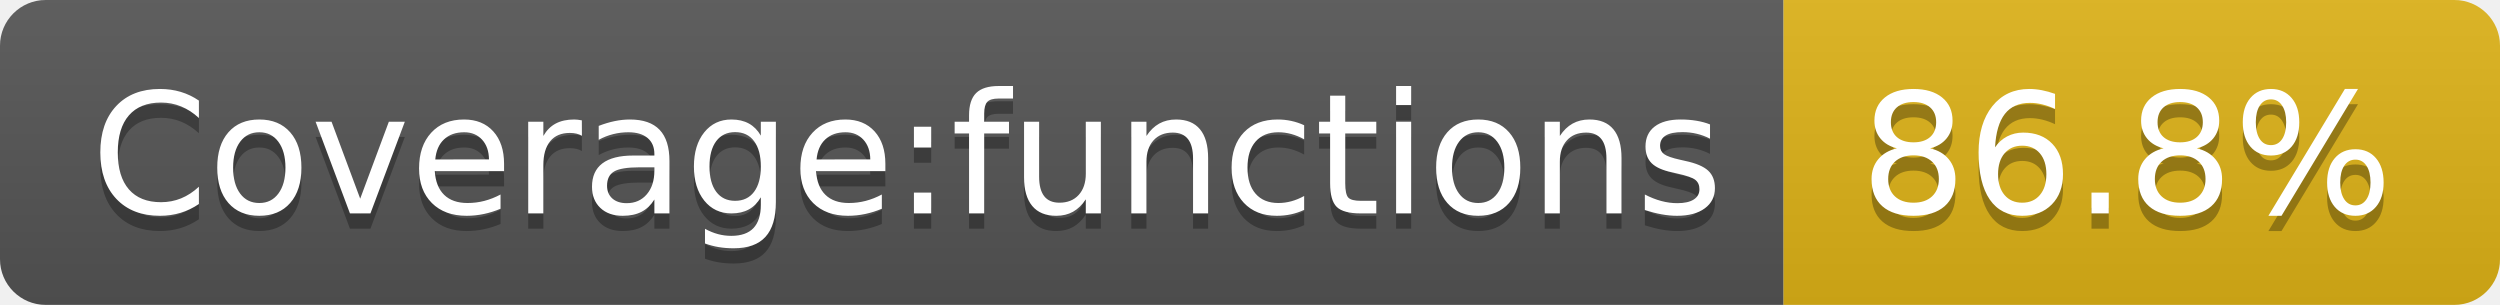
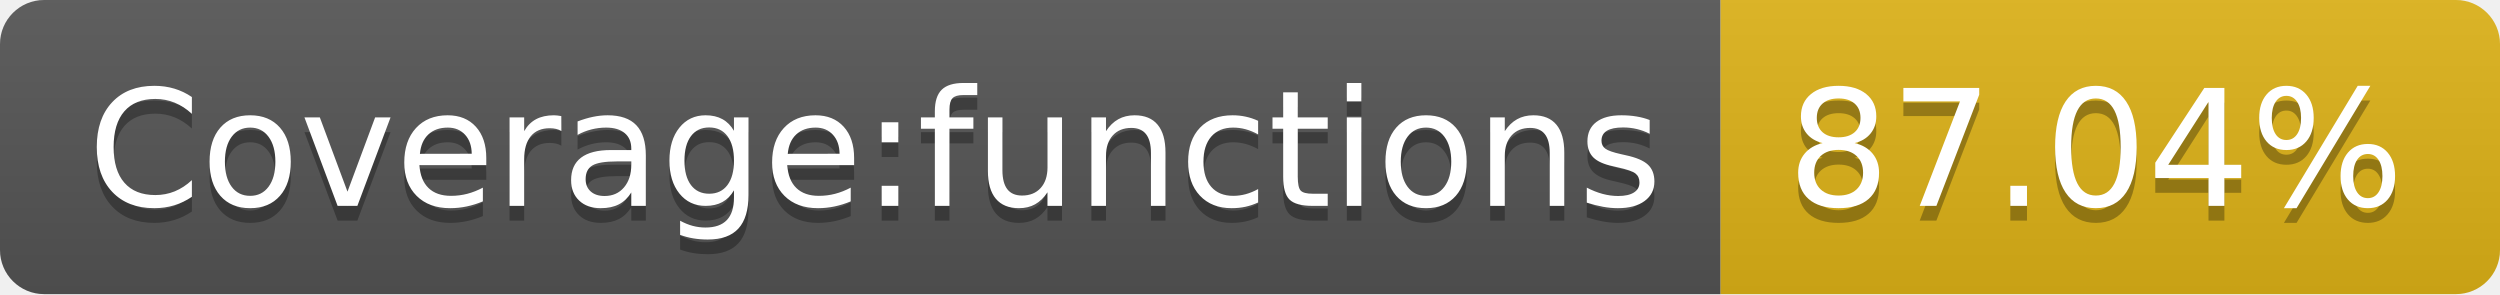
- <svg xmlns="http://www.w3.org/2000/svg" width="164" height="20" role="img" aria-label="Coverage:functions: 86.8%">
+ <svg xmlns="http://www.w3.org/2000/svg" width="170" height="20" role="img" aria-label="Coverage:functions: 87.04%">
  <linearGradient id="s" x2="0" y2="100%">
    <stop offset="0" stop-color="#bbb" stop-opacity=".1" />
    <stop offset="1" stop-opacity=".1" />
  </linearGradient>
  <clipPath id="r">
-     <rect width="164" height="20" rx="3" fill="#fff" />
+     <rect width="170" height="20" rx="3" fill="#fff" />
  </clipPath>
  <g clip-path="url(#r)">
    <rect width="117" height="20" fill="#555" />
-     <rect x="117" width="47" height="20" fill="#dfb317" />
-     <rect width="164" height="20" fill="url(#s)" />
+     <rect x="117" width="53" height="20" fill="#dfb317" />
+     <rect width="170" height="20" fill="url(#s)" />
  </g>
  <g fill="#fff" text-anchor="middle" font-family="Verdana,Geneva,DejaVu Sans,sans-serif" text-rendering="geometricPrecision" font-size="110">
    <text aria-hidden="true" x="595" y="150" fill="#010101" fill-opacity=".3" transform="scale(.1)" textLength="1070">Coverage:functions</text>
    <text x="595" y="140" transform="scale(.1)" fill="#fff" textLength="1070">Coverage:functions</text>
-     <text aria-hidden="true" x="1395" y="150" fill="#010101" fill-opacity=".3" transform="scale(.1)" textLength="370">86.8%</text>
-     <text x="1395" y="140" transform="scale(.1)" fill="#fff" textLength="370">86.8%</text>
+     <text aria-hidden="true" x="1425" y="150" fill="#010101" fill-opacity=".3" transform="scale(.1)" textLength="430">87.04%</text>
+     <text x="1425" y="140" transform="scale(.1)" fill="#fff" textLength="430">87.04%</text>
  </g>
</svg>
